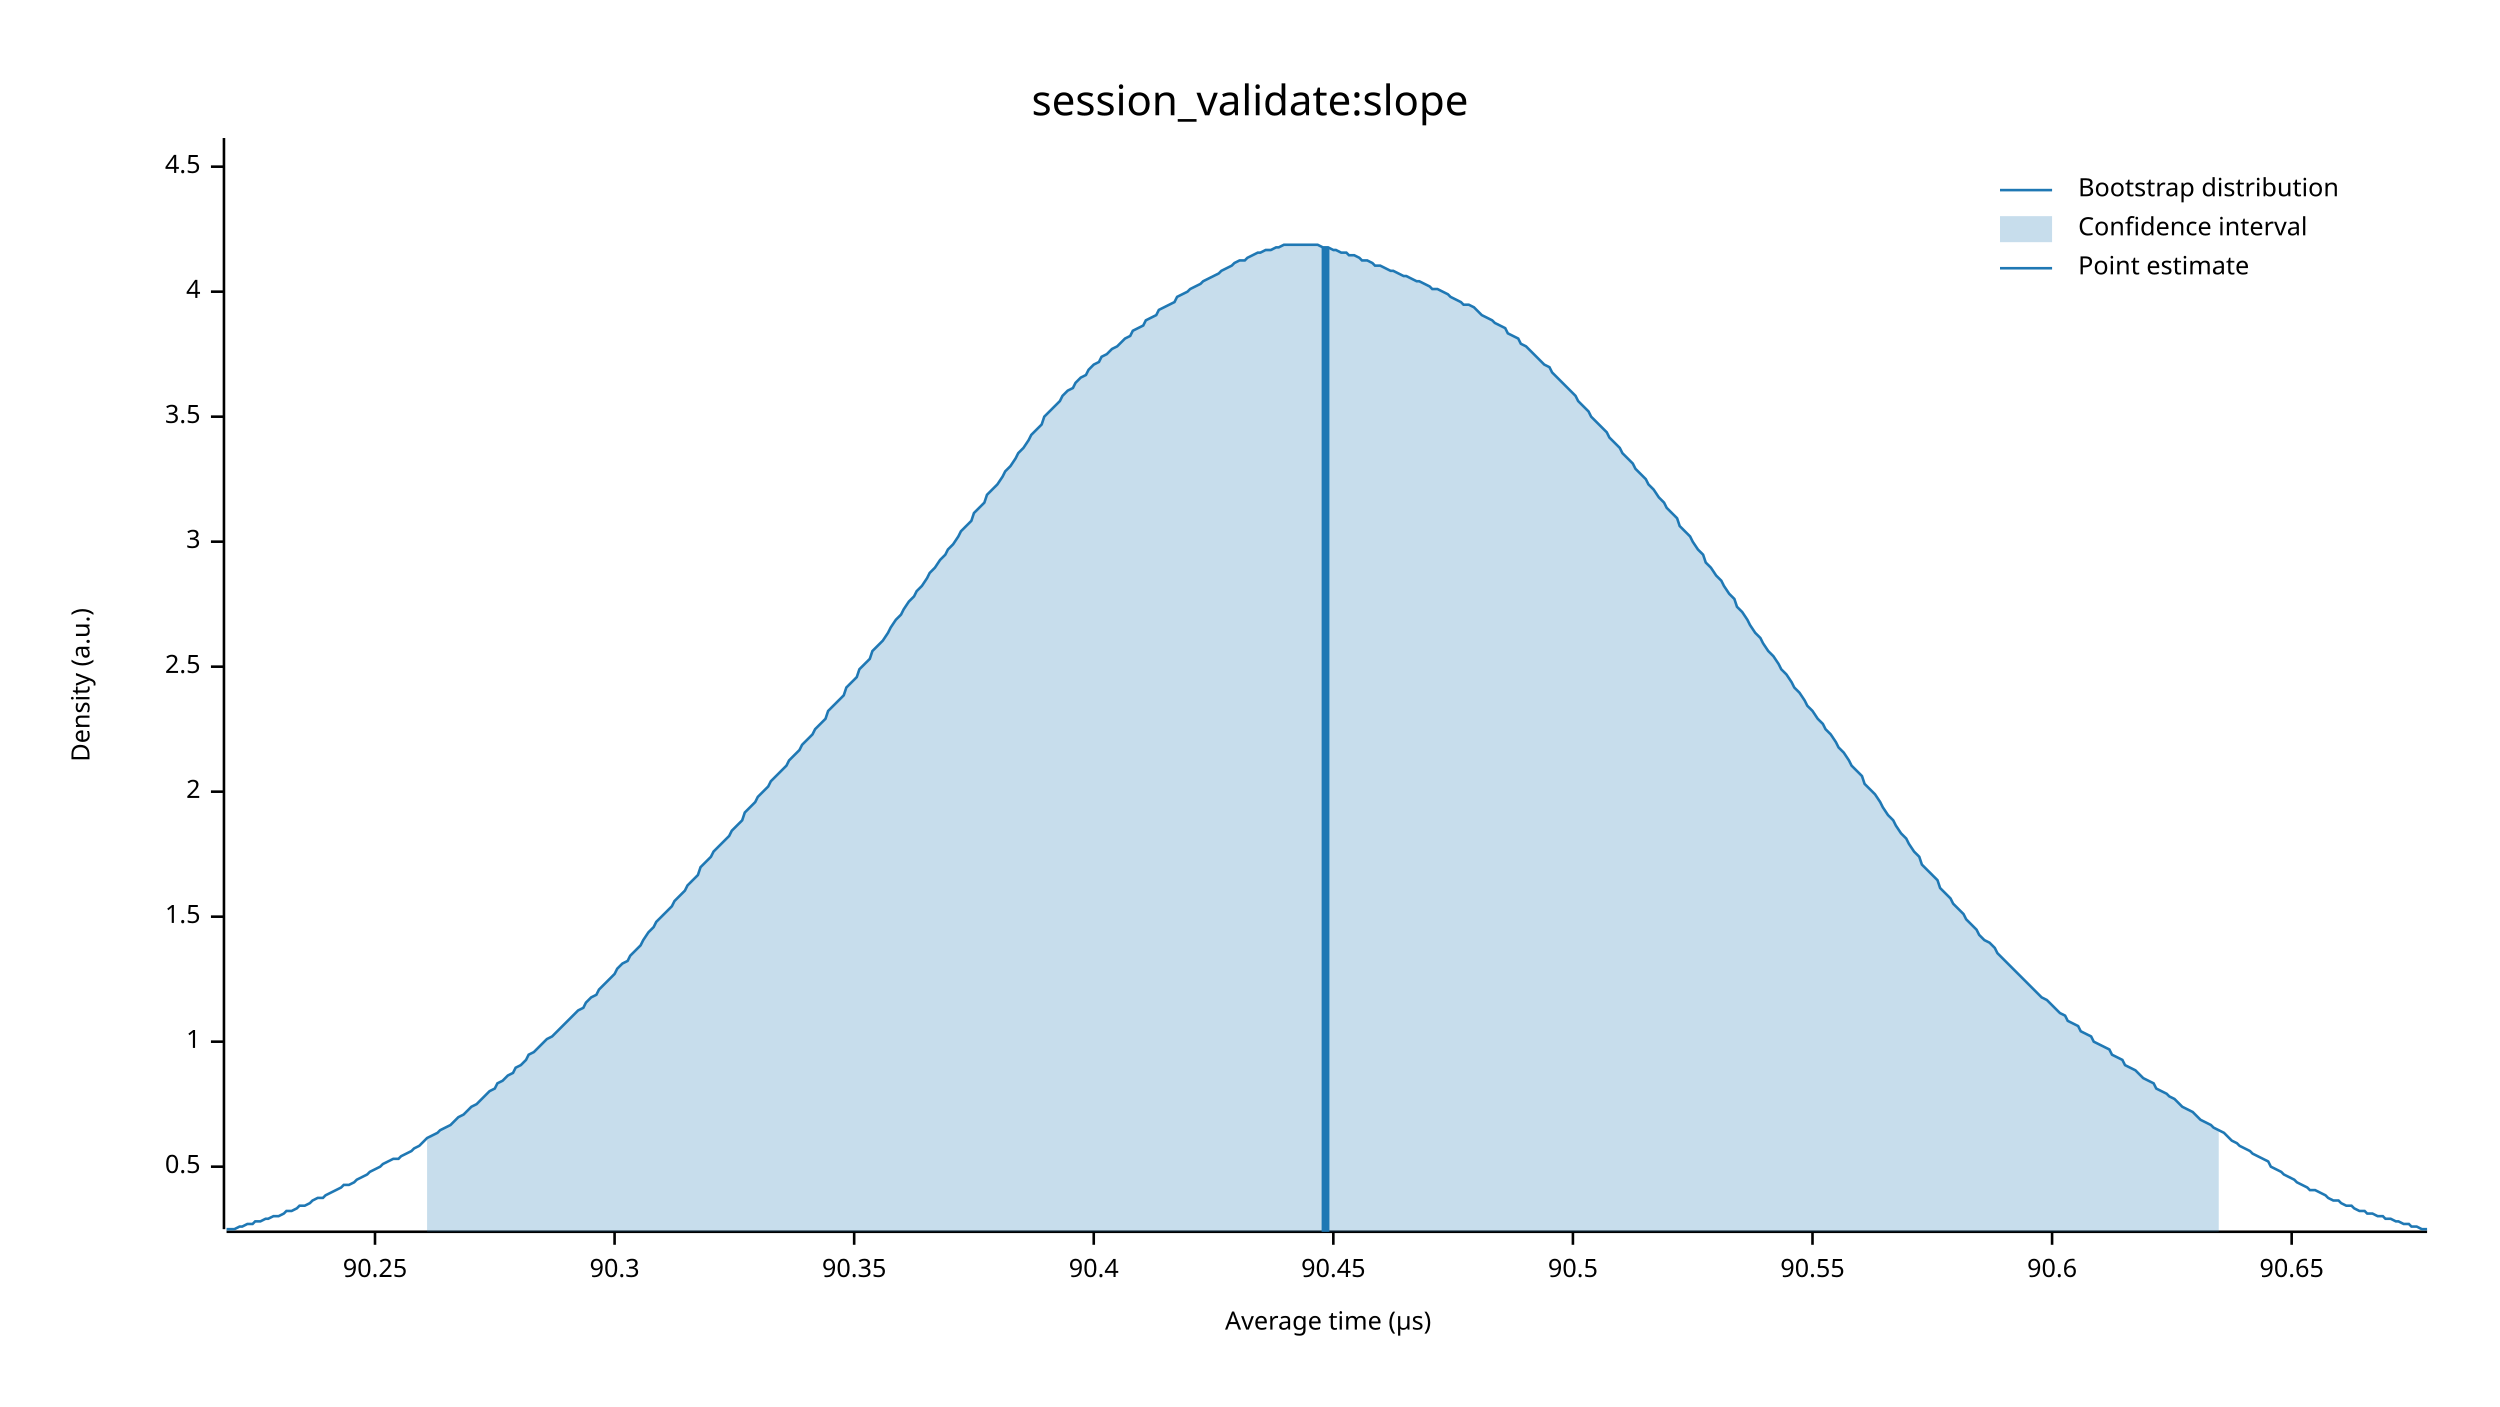
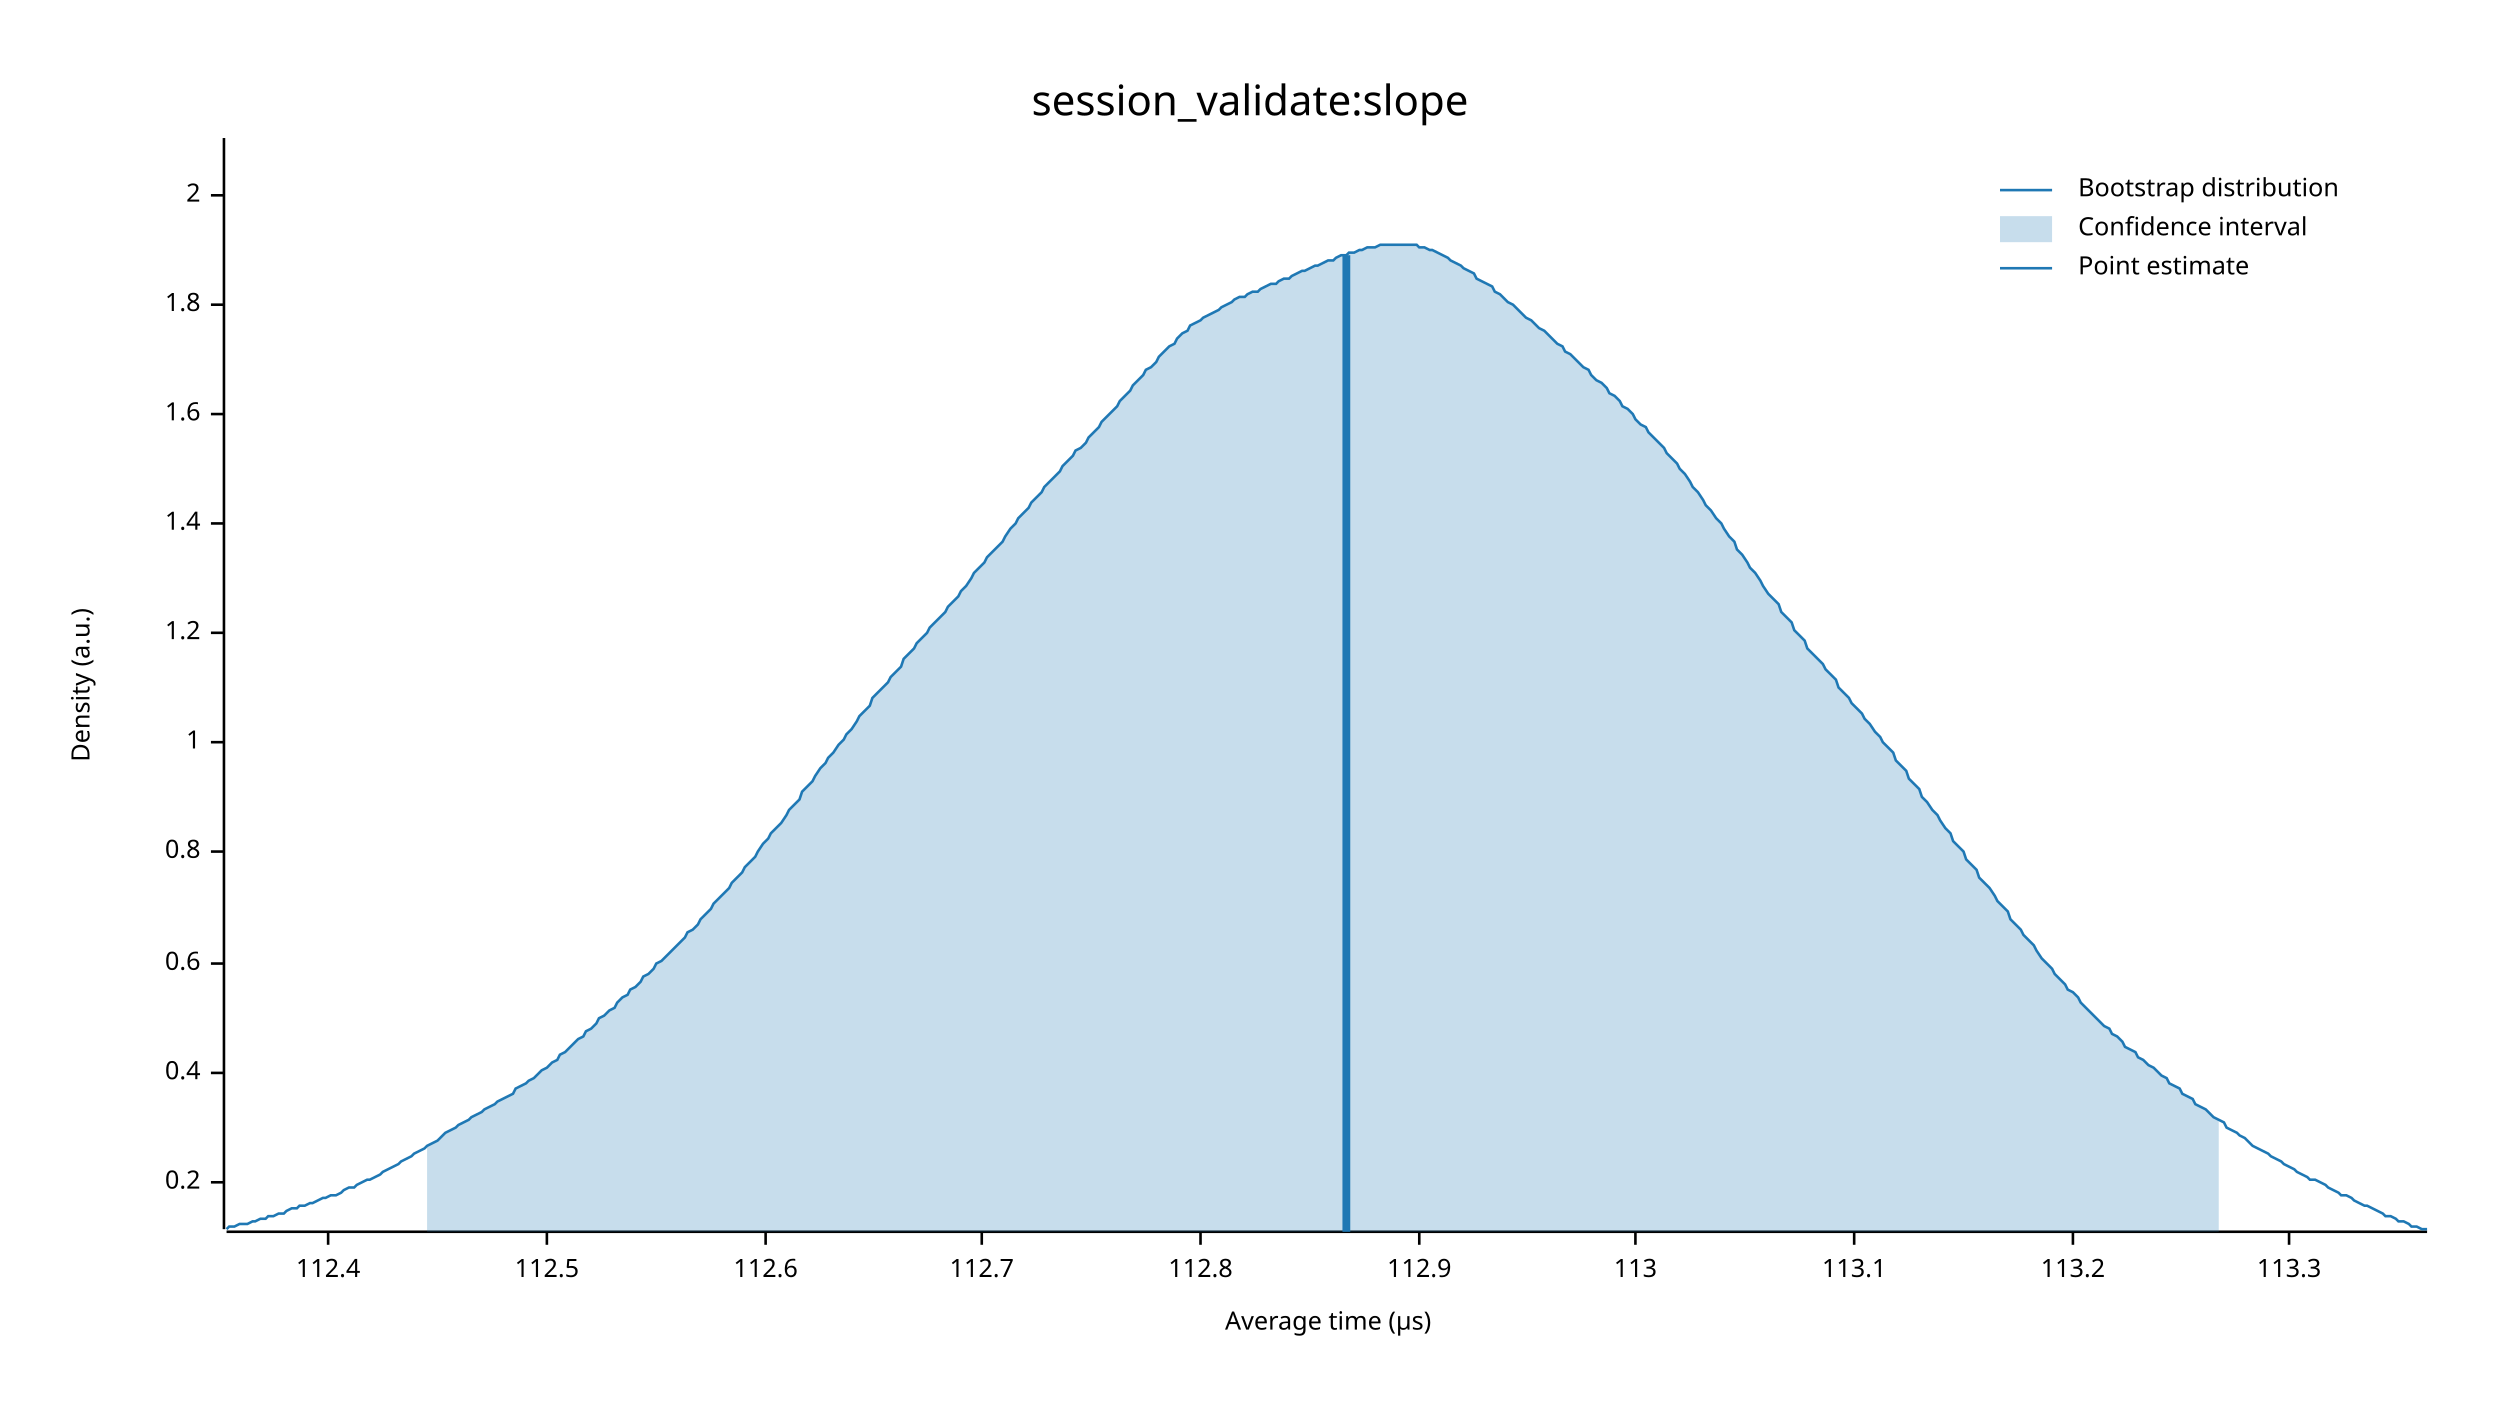
<svg xmlns="http://www.w3.org/2000/svg" width="960" height="540" viewBox="0 0 960 540">
  <text x="480" y="32" dy="0.76em" text-anchor="middle" font-family="sans-serif" font-size="16.129" opacity="1" fill="#000000">
session_validate:slope
</text>
  <text x="27" y="263" dy="0.76em" text-anchor="middle" font-family="sans-serif" font-size="9.677" opacity="1" fill="#000000" transform="rotate(270, 27, 263)">
Density (a.u.)
</text>
  <text x="510" y="513" dy="-0.5ex" text-anchor="middle" font-family="sans-serif" font-size="9.677" opacity="1" fill="#000000">
Average time (µs)
</text>
  <polyline fill="none" opacity="1" stroke="#000000" stroke-width="1" points="86,53 86,472 " />
-   <text x="77" y="448" dy="0.5ex" text-anchor="end" font-family="sans-serif" font-size="9.677" opacity="1" fill="#000000">
- 0.5
+   <text x="77" y="454" dy="0.5ex" text-anchor="end" font-family="sans-serif" font-size="9.677" opacity="1" fill="#000000">
+ 0.2
</text>
-   <polyline fill="none" opacity="1" stroke="#000000" stroke-width="1" points="81,448 86,448 " />
-   <text x="77" y="400" dy="0.5ex" text-anchor="end" font-family="sans-serif" font-size="9.677" opacity="1" fill="#000000">
+   <polyline fill="none" opacity="1" stroke="#000000" stroke-width="1" points="81,454 86,454 " />
+   <text x="77" y="412" dy="0.5ex" text-anchor="end" font-family="sans-serif" font-size="9.677" opacity="1" fill="#000000">
+ 0.4
+ </text>
+   <polyline fill="none" opacity="1" stroke="#000000" stroke-width="1" points="81,412 86,412 " />
+   <text x="77" y="370" dy="0.5ex" text-anchor="end" font-family="sans-serif" font-size="9.677" opacity="1" fill="#000000">
+ 0.6
+ </text>
+   <polyline fill="none" opacity="1" stroke="#000000" stroke-width="1" points="81,370 86,370 " />
+   <text x="77" y="327" dy="0.5ex" text-anchor="end" font-family="sans-serif" font-size="9.677" opacity="1" fill="#000000">
+ 0.8
+ </text>
+   <polyline fill="none" opacity="1" stroke="#000000" stroke-width="1" points="81,327 86,327 " />
+   <text x="77" y="285" dy="0.5ex" text-anchor="end" font-family="sans-serif" font-size="9.677" opacity="1" fill="#000000">
1
</text>
-   <polyline fill="none" opacity="1" stroke="#000000" stroke-width="1" points="81,400 86,400 " />
-   <text x="77" y="352" dy="0.5ex" text-anchor="end" font-family="sans-serif" font-size="9.677" opacity="1" fill="#000000">
- 1.5
+   <polyline fill="none" opacity="1" stroke="#000000" stroke-width="1" points="81,285 86,285 " />
+   <text x="77" y="243" dy="0.5ex" text-anchor="end" font-family="sans-serif" font-size="9.677" opacity="1" fill="#000000">
+ 1.2
</text>
-   <polyline fill="none" opacity="1" stroke="#000000" stroke-width="1" points="81,352 86,352 " />
-   <text x="77" y="304" dy="0.5ex" text-anchor="end" font-family="sans-serif" font-size="9.677" opacity="1" fill="#000000">
+   <polyline fill="none" opacity="1" stroke="#000000" stroke-width="1" points="81,243 86,243 " />
+   <text x="77" y="201" dy="0.5ex" text-anchor="end" font-family="sans-serif" font-size="9.677" opacity="1" fill="#000000">
+ 1.4
+ </text>
+   <polyline fill="none" opacity="1" stroke="#000000" stroke-width="1" points="81,201 86,201 " />
+   <text x="77" y="159" dy="0.5ex" text-anchor="end" font-family="sans-serif" font-size="9.677" opacity="1" fill="#000000">
+ 1.6
+ </text>
+   <polyline fill="none" opacity="1" stroke="#000000" stroke-width="1" points="81,159 86,159 " />
+   <text x="77" y="117" dy="0.5ex" text-anchor="end" font-family="sans-serif" font-size="9.677" opacity="1" fill="#000000">
+ 1.8
+ </text>
+   <polyline fill="none" opacity="1" stroke="#000000" stroke-width="1" points="81,117 86,117 " />
+   <text x="77" y="75" dy="0.5ex" text-anchor="end" font-family="sans-serif" font-size="9.677" opacity="1" fill="#000000">
2
</text>
-   <polyline fill="none" opacity="1" stroke="#000000" stroke-width="1" points="81,304 86,304 " />
-   <text x="77" y="256" dy="0.5ex" text-anchor="end" font-family="sans-serif" font-size="9.677" opacity="1" fill="#000000">
- 2.5
+   <polyline fill="none" opacity="1" stroke="#000000" stroke-width="1" points="81,75 86,75 " />
+   <polyline fill="none" opacity="1" stroke="#000000" stroke-width="1" points="87,473 932,473 " />
+   <text x="126" y="483" dy="0.76em" text-anchor="middle" font-family="sans-serif" font-size="9.677" opacity="1" fill="#000000">
+ 112.4
</text>
-   <polyline fill="none" opacity="1" stroke="#000000" stroke-width="1" points="81,256 86,256 " />
-   <text x="77" y="208" dy="0.5ex" text-anchor="end" font-family="sans-serif" font-size="9.677" opacity="1" fill="#000000">
- 3
+   <polyline fill="none" opacity="1" stroke="#000000" stroke-width="1" points="126,473 126,478 " />
+   <text x="210" y="483" dy="0.76em" text-anchor="middle" font-family="sans-serif" font-size="9.677" opacity="1" fill="#000000">
+ 112.5
</text>
-   <polyline fill="none" opacity="1" stroke="#000000" stroke-width="1" points="81,208 86,208 " />
-   <text x="77" y="160" dy="0.5ex" text-anchor="end" font-family="sans-serif" font-size="9.677" opacity="1" fill="#000000">
- 3.5
+   <polyline fill="none" opacity="1" stroke="#000000" stroke-width="1" points="210,473 210,478 " />
+   <text x="294" y="483" dy="0.76em" text-anchor="middle" font-family="sans-serif" font-size="9.677" opacity="1" fill="#000000">
+ 112.6
</text>
-   <polyline fill="none" opacity="1" stroke="#000000" stroke-width="1" points="81,160 86,160 " />
-   <text x="77" y="112" dy="0.5ex" text-anchor="end" font-family="sans-serif" font-size="9.677" opacity="1" fill="#000000">
- 4
+   <polyline fill="none" opacity="1" stroke="#000000" stroke-width="1" points="294,473 294,478 " />
+   <text x="377" y="483" dy="0.76em" text-anchor="middle" font-family="sans-serif" font-size="9.677" opacity="1" fill="#000000">
+ 112.7
</text>
-   <polyline fill="none" opacity="1" stroke="#000000" stroke-width="1" points="81,112 86,112 " />
-   <text x="77" y="64" dy="0.5ex" text-anchor="end" font-family="sans-serif" font-size="9.677" opacity="1" fill="#000000">
- 4.5
+   <polyline fill="none" opacity="1" stroke="#000000" stroke-width="1" points="377,473 377,478 " />
+   <text x="461" y="483" dy="0.76em" text-anchor="middle" font-family="sans-serif" font-size="9.677" opacity="1" fill="#000000">
+ 112.8
</text>
-   <polyline fill="none" opacity="1" stroke="#000000" stroke-width="1" points="81,64 86,64 " />
-   <polyline fill="none" opacity="1" stroke="#000000" stroke-width="1" points="87,473 932,473 " />
-   <text x="144" y="483" dy="0.76em" text-anchor="middle" font-family="sans-serif" font-size="9.677" opacity="1" fill="#000000">
- 90.25
+   <polyline fill="none" opacity="1" stroke="#000000" stroke-width="1" points="461,473 461,478 " />
+   <text x="545" y="483" dy="0.76em" text-anchor="middle" font-family="sans-serif" font-size="9.677" opacity="1" fill="#000000">
+ 112.9
</text>
-   <polyline fill="none" opacity="1" stroke="#000000" stroke-width="1" points="144,473 144,478 " />
-   <text x="236" y="483" dy="0.76em" text-anchor="middle" font-family="sans-serif" font-size="9.677" opacity="1" fill="#000000">
- 90.3
+   <polyline fill="none" opacity="1" stroke="#000000" stroke-width="1" points="545,473 545,478 " />
+   <text x="628" y="483" dy="0.76em" text-anchor="middle" font-family="sans-serif" font-size="9.677" opacity="1" fill="#000000">
+ 113
</text>
-   <polyline fill="none" opacity="1" stroke="#000000" stroke-width="1" points="236,473 236,478 " />
-   <text x="328" y="483" dy="0.76em" text-anchor="middle" font-family="sans-serif" font-size="9.677" opacity="1" fill="#000000">
- 90.35
+   <polyline fill="none" opacity="1" stroke="#000000" stroke-width="1" points="628,473 628,478 " />
+   <text x="712" y="483" dy="0.76em" text-anchor="middle" font-family="sans-serif" font-size="9.677" opacity="1" fill="#000000">
+ 113.1
</text>
-   <polyline fill="none" opacity="1" stroke="#000000" stroke-width="1" points="328,473 328,478 " />
-   <text x="420" y="483" dy="0.76em" text-anchor="middle" font-family="sans-serif" font-size="9.677" opacity="1" fill="#000000">
- 90.4
+   <polyline fill="none" opacity="1" stroke="#000000" stroke-width="1" points="712,473 712,478 " />
+   <text x="796" y="483" dy="0.76em" text-anchor="middle" font-family="sans-serif" font-size="9.677" opacity="1" fill="#000000">
+ 113.2
</text>
-   <polyline fill="none" opacity="1" stroke="#000000" stroke-width="1" points="420,473 420,478 " />
-   <text x="512" y="483" dy="0.76em" text-anchor="middle" font-family="sans-serif" font-size="9.677" opacity="1" fill="#000000">
- 90.45
+   <polyline fill="none" opacity="1" stroke="#000000" stroke-width="1" points="796,473 796,478 " />
+   <text x="879" y="483" dy="0.76em" text-anchor="middle" font-family="sans-serif" font-size="9.677" opacity="1" fill="#000000">
+ 113.3
</text>
-   <polyline fill="none" opacity="1" stroke="#000000" stroke-width="1" points="512,473 512,478 " />
-   <text x="604" y="483" dy="0.76em" text-anchor="middle" font-family="sans-serif" font-size="9.677" opacity="1" fill="#000000">
- 90.5
- </text>
-   <polyline fill="none" opacity="1" stroke="#000000" stroke-width="1" points="604,473 604,478 " />
-   <text x="696" y="483" dy="0.76em" text-anchor="middle" font-family="sans-serif" font-size="9.677" opacity="1" fill="#000000">
- 90.55
- </text>
-   <polyline fill="none" opacity="1" stroke="#000000" stroke-width="1" points="696,473 696,478 " />
-   <text x="788" y="483" dy="0.76em" text-anchor="middle" font-family="sans-serif" font-size="9.677" opacity="1" fill="#000000">
- 90.6
- </text>
-   <polyline fill="none" opacity="1" stroke="#000000" stroke-width="1" points="788,473 788,478 " />
-   <text x="880" y="483" dy="0.76em" text-anchor="middle" font-family="sans-serif" font-size="9.677" opacity="1" fill="#000000">
- 90.65
- </text>
-   <polyline fill="none" opacity="1" stroke="#000000" stroke-width="1" points="880,473 880,478 " />
-   <polyline fill="none" opacity="1" stroke="#1F78B4" stroke-width="1" points="87,472 88,472 90,472 92,471 93,471 95,470 97,470 98,469 100,469 102,468 103,468 105,467 107,467 109,466 110,465 112,465 114,464 115,463 117,463 119,462 120,461 122,460 124,460 125,459 127,458 129,457 131,456 132,455 134,455 136,454 137,453 139,452 141,451 142,450 144,449 146,448 147,447 149,446 151,445 153,445 154,444 156,443 158,442 159,441 161,440 163,438 164,437 166,436 168,435 169,434 171,433 173,432 175,430 176,429 178,428 180,426 181,425 183,424 185,422 186,421 188,419 190,418 191,416 193,415 195,413 197,412 198,410 200,409 202,407 203,405 205,404 207,402 208,401 210,399 212,398 214,396 215,395 217,393 219,391 220,390 222,388 224,387 225,385 227,383 229,382 230,380 232,378 234,376 236,374 237,372 239,370 241,369 242,367 244,365 246,363 247,361 249,358 251,356 252,354 254,352 256,350 258,348 259,346 261,344 263,342 264,340 266,338 268,336 269,333 271,331 273,329 274,327 276,325 278,323 280,321 281,319 283,317 285,315 286,312 288,310 290,308 291,306 293,304 295,302 296,300 298,298 300,296 302,294 303,292 305,290 307,288 308,286 310,284 312,282 313,280 315,278 317,276 318,273 320,271 322,269 324,267 325,264 327,262 329,260 330,257 332,255 334,253 335,250 337,248 339,246 341,243 342,241 344,238 346,236 347,234 349,231 351,229 352,227 354,225 356,222 357,220 359,218 361,215 363,213 364,211 366,209 368,206 369,204 371,202 373,200 374,197 376,195 378,193 379,190 381,188 383,186 385,183 386,181 388,179 390,176 391,174 393,172 395,169 396,167 398,165 400,163 401,160 403,158 405,156 407,154 408,152 410,150 412,149 413,147 415,145 417,144 418,142 420,140 422,139 423,137 425,136 427,134 429,133 430,132 432,130 434,129 435,127 437,126 439,125 440,123 442,122 444,121 445,119 447,118 449,117 451,116 452,114 454,113 456,112 457,111 459,110 461,109 462,108 464,107 466,106 468,105 469,104 471,103 473,102 474,101 476,100 478,100 479,99 481,98 483,97 484,97 486,96 488,96 490,95 491,95 493,94 495,94 496,94 498,94 500,94 501,94 503,94 505,94 506,94 508,95 510,95 512,96 513,96 515,97 517,97 518,98 520,98 522,99 523,100 525,100 527,101 528,102 530,102 532,103 534,104 535,104 537,105 539,106 540,106 542,107 544,108 545,108 547,109 549,110 550,111 552,111 554,112 556,113 557,114 559,115 561,116 562,117 564,117 566,118 567,119 569,121 571,122 573,123 574,124 576,125 578,126 579,128 581,129 583,130 584,132 586,133 588,135 589,136 591,138 593,140 595,141 596,143 598,145 600,147 601,148 603,150 605,152 606,154 608,156 610,158 611,160 613,162 615,164 617,166 618,168 620,170 622,172 623,174 625,176 627,178 628,180 630,182 632,184 633,186 635,188 637,191 639,193 640,195 642,197 644,199 645,202 647,204 649,206 650,208 652,211 654,213 655,216 657,218 659,221 661,223 662,225 664,228 666,230 667,233 669,235 671,238 672,240 674,243 676,245 677,247 679,250 681,252 683,255 684,257 686,259 688,262 689,264 691,266 693,269 694,271 696,273 698,276 700,278 701,280 703,282 705,285 706,287 708,289 710,292 711,294 713,296 715,298 716,301 718,303 720,305 722,308 723,310 725,313 727,315 728,317 730,320 732,322 733,324 735,327 737,329 738,332 740,334 742,336 744,338 745,341 747,343 749,345 750,347 752,349 754,351 755,353 757,355 759,357 760,359 762,361 764,362 766,364 767,366 769,368 771,370 772,371 774,373 776,375 777,376 779,378 781,380 782,381 784,383 786,384 788,386 789,387 791,389 793,390 794,392 796,393 798,394 799,396 801,397 803,398 804,400 806,401 808,402 810,403 811,405 813,406 815,407 816,409 818,410 820,411 821,412 823,414 825,415 827,416 828,418 830,419 832,420 833,421 835,422 837,424 838,425 840,426 842,427 843,428 845,430 847,431 849,432 850,433 852,434 854,435 855,436 857,438 859,439 860,440 862,441 864,442 865,443 867,444 869,445 871,446 872,448 874,449 876,450 877,451 879,452 881,453 882,454 884,455 886,456 887,457 889,457 891,458 893,459 894,460 896,461 898,461 899,462 901,463 903,463 904,464 906,465 908,465 909,466 911,466 913,467 915,467 916,468 918,468 920,469 921,469 923,470 925,470 926,471 928,471 930,472 932,472 " />
-   <polygon opacity="0.25" fill="#1F78B4" points="164,437 166,436 168,435 169,434 171,433 173,432 175,430 176,429 178,428 180,426 181,425 183,424 185,422 186,421 188,419 190,418 191,416 193,415 195,413 197,412 198,410 200,409 202,407 203,405 205,404 207,402 208,401 210,399 212,398 214,396 215,395 217,393 219,391 220,390 222,388 224,387 225,385 227,383 229,382 230,380 232,378 234,376 236,374 237,372 239,370 241,369 242,367 244,365 246,363 247,361 249,358 251,356 252,354 254,352 256,350 258,348 259,346 261,344 263,342 264,340 266,338 268,336 269,333 271,331 273,329 274,327 276,325 278,323 280,321 281,319 283,317 285,315 286,312 288,310 290,308 291,306 293,304 295,302 296,300 298,298 300,296 302,294 303,292 305,290 307,288 308,286 310,284 312,282 313,280 315,278 317,276 318,273 320,271 322,269 324,267 325,264 327,262 329,260 330,257 332,255 334,253 335,250 337,248 339,246 341,243 342,241 344,238 346,236 347,234 349,231 351,229 352,227 354,225 356,222 357,220 359,218 361,215 363,213 364,211 366,209 368,206 369,204 371,202 373,200 374,197 376,195 378,193 379,190 381,188 383,186 385,183 386,181 388,179 390,176 391,174 393,172 395,169 396,167 398,165 400,163 401,160 403,158 405,156 407,154 408,152 410,150 412,149 413,147 415,145 417,144 418,142 420,140 422,139 423,137 425,136 427,134 429,133 430,132 432,130 434,129 435,127 437,126 439,125 440,123 442,122 444,121 445,119 447,118 449,117 451,116 452,114 454,113 456,112 457,111 459,110 461,109 462,108 464,107 466,106 468,105 469,104 471,103 473,102 474,101 476,100 478,100 479,99 481,98 483,97 484,97 486,96 488,96 490,95 491,95 493,94 495,94 496,94 498,94 500,94 501,94 503,94 505,94 506,94 508,95 510,95 512,96 513,96 515,97 517,97 518,98 520,98 522,99 523,100 525,100 527,101 528,102 530,102 532,103 534,104 535,104 537,105 539,106 540,106 542,107 544,108 545,108 547,109 549,110 550,111 552,111 554,112 556,113 557,114 559,115 561,116 562,117 564,117 566,118 567,119 569,121 571,122 573,123 574,124 576,125 578,126 579,128 581,129 583,130 584,132 586,133 588,135 589,136 591,138 593,140 595,141 596,143 598,145 600,147 601,148 603,150 605,152 606,154 608,156 610,158 611,160 613,162 615,164 617,166 618,168 620,170 622,172 623,174 625,176 627,178 628,180 630,182 632,184 633,186 635,188 637,191 639,193 640,195 642,197 644,199 645,202 647,204 649,206 650,208 652,211 654,213 655,216 657,218 659,221 661,223 662,225 664,228 666,230 667,233 669,235 671,238 672,240 674,243 676,245 677,247 679,250 681,252 683,255 684,257 686,259 688,262 689,264 691,266 693,269 694,271 696,273 698,276 700,278 701,280 703,282 705,285 706,287 708,289 710,292 711,294 713,296 715,298 716,301 718,303 720,305 722,308 723,310 725,313 727,315 728,317 730,320 732,322 733,324 735,327 737,329 738,332 740,334 742,336 744,338 745,341 747,343 749,345 750,347 752,349 754,351 755,353 757,355 759,357 760,359 762,361 764,362 766,364 767,366 769,368 771,370 772,371 774,373 776,375 777,376 779,378 781,380 782,381 784,383 786,384 788,386 789,387 791,389 793,390 794,392 796,393 798,394 799,396 801,397 803,398 804,400 806,401 808,402 810,403 811,405 813,406 815,407 816,409 818,410 820,411 821,412 823,414 825,415 827,416 828,418 830,419 832,420 833,421 835,422 837,424 838,425 840,426 842,427 843,428 845,430 847,431 849,432 850,433 852,434 852,473 164,473 " />
-   <polyline fill="none" opacity="1" stroke="#1F78B4" stroke-width="3" points="509,473 509,95 " />
+   <polyline fill="none" opacity="1" stroke="#000000" stroke-width="1" points="879,473 879,478 " />
+   <polyline fill="none" opacity="1" stroke="#1F78B4" stroke-width="1" points="87,472 88,471 90,471 92,470 93,470 95,470 97,469 98,469 100,468 102,468 103,467 105,467 107,466 109,466 110,465 112,464 114,464 115,463 117,463 119,462 120,462 122,461 124,460 125,460 127,459 129,459 131,458 132,457 134,456 136,456 137,455 139,454 141,453 142,453 144,452 146,451 147,450 149,449 151,448 153,447 154,446 156,445 158,444 159,443 161,442 163,441 164,440 166,439 168,438 169,437 171,435 173,434 175,433 176,432 178,431 180,430 181,429 183,428 185,427 186,426 188,425 190,424 191,423 193,422 195,421 197,420 198,418 200,417 202,416 203,415 205,414 207,412 208,411 210,410 212,408 214,407 215,405 217,404 219,402 220,401 222,399 224,398 225,396 227,395 229,393 230,391 232,390 234,388 236,387 237,385 239,383 241,382 242,380 244,379 246,377 247,375 249,374 251,372 252,370 254,369 256,367 258,365 259,364 261,362 263,360 264,358 266,357 268,355 269,353 271,351 273,349 274,347 276,345 278,343 280,341 281,339 283,337 285,335 286,333 288,331 290,329 291,327 293,324 295,322 296,320 298,318 300,316 302,313 303,311 305,309 307,307 308,304 310,302 312,300 313,298 315,295 317,293 318,291 320,289 322,286 324,284 325,282 327,280 329,277 330,275 332,273 334,271 335,268 337,266 339,264 341,262 342,260 344,258 346,256 347,253 349,251 351,249 352,247 354,245 356,243 357,241 359,239 361,237 363,235 364,233 366,231 368,229 369,227 371,225 373,222 374,220 376,218 378,216 379,214 381,212 383,210 385,208 386,206 388,203 390,201 391,199 393,197 395,195 396,193 398,191 400,189 401,187 403,185 405,183 407,181 408,179 410,177 412,175 413,173 415,172 417,170 418,168 420,166 422,164 423,162 425,160 427,158 429,156 430,154 432,152 434,150 435,148 437,146 439,144 440,142 442,141 444,139 445,137 447,135 449,133 451,132 452,130 454,128 456,127 457,125 459,124 461,123 462,122 464,121 466,120 468,119 469,118 471,117 473,116 474,115 476,114 478,114 479,113 481,112 483,112 484,111 486,110 488,109 490,109 491,108 493,107 495,107 496,106 498,105 500,104 501,104 503,103 505,102 506,102 508,101 510,100 512,100 513,99 515,98 517,98 518,97 520,97 522,96 523,96 525,95 527,95 528,95 530,94 532,94 534,94 535,94 537,94 539,94 540,94 542,94 544,94 545,95 547,95 549,96 550,96 552,97 554,98 556,99 557,100 559,101 561,102 562,103 564,104 566,105 567,107 569,108 571,109 573,110 574,112 576,113 578,115 579,116 581,117 583,119 584,120 586,122 588,123 589,124 591,126 593,127 595,129 596,130 598,132 600,133 601,135 603,136 605,138 606,139 608,141 610,142 611,144 613,146 615,147 617,149 618,151 620,152 622,154 623,156 625,157 627,159 628,161 630,163 632,164 633,166 635,168 637,170 639,172 640,174 642,176 644,178 645,180 647,182 649,185 650,187 652,189 654,192 655,194 657,196 659,199 661,201 662,203 664,206 666,208 667,211 669,213 671,216 672,218 674,220 676,223 677,225 679,228 681,230 683,232 684,235 686,237 688,239 689,242 691,244 693,246 694,249 696,251 698,253 700,255 701,257 703,259 705,261 706,264 708,266 710,268 711,270 713,272 715,274 716,276 718,278 720,281 722,283 723,285 725,287 727,289 728,292 730,294 732,296 733,299 735,301 737,303 738,306 740,308 742,311 744,313 745,315 747,318 749,320 750,323 752,325 754,327 755,330 757,332 759,334 760,337 762,339 764,341 766,344 767,346 769,348 771,350 772,353 774,355 776,357 777,359 779,361 781,363 782,365 784,368 786,370 788,372 789,374 791,376 793,378 794,380 796,381 798,383 799,385 801,387 803,389 804,390 806,392 808,394 810,395 811,397 813,398 815,400 816,402 818,403 820,404 821,406 823,407 825,409 827,410 828,411 830,413 832,414 833,416 835,417 837,418 838,420 840,421 842,422 843,424 845,425 847,426 849,428 850,429 852,430 854,431 855,433 857,434 859,435 860,436 862,437 864,439 865,440 867,441 869,442 871,443 872,444 874,445 876,446 877,447 879,448 881,449 882,450 884,451 886,452 887,453 889,453 891,454 893,455 894,456 896,457 898,458 899,459 901,459 903,460 904,461 906,462 908,463 909,463 911,464 913,465 915,466 916,467 918,467 920,468 921,469 923,469 925,470 926,471 928,471 930,472 932,472 " />
+   <polygon opacity="0.25" fill="#1F78B4" points="164,440 166,439 168,438 169,437 171,435 173,434 175,433 176,432 178,431 180,430 181,429 183,428 185,427 186,426 188,425 190,424 191,423 193,422 195,421 197,420 198,418 200,417 202,416 203,415 205,414 207,412 208,411 210,410 212,408 214,407 215,405 217,404 219,402 220,401 222,399 224,398 225,396 227,395 229,393 230,391 232,390 234,388 236,387 237,385 239,383 241,382 242,380 244,379 246,377 247,375 249,374 251,372 252,370 254,369 256,367 258,365 259,364 261,362 263,360 264,358 266,357 268,355 269,353 271,351 273,349 274,347 276,345 278,343 280,341 281,339 283,337 285,335 286,333 288,331 290,329 291,327 293,324 295,322 296,320 298,318 300,316 302,313 303,311 305,309 307,307 308,304 310,302 312,300 313,298 315,295 317,293 318,291 320,289 322,286 324,284 325,282 327,280 329,277 330,275 332,273 334,271 335,268 337,266 339,264 341,262 342,260 344,258 346,256 347,253 349,251 351,249 352,247 354,245 356,243 357,241 359,239 361,237 363,235 364,233 366,231 368,229 369,227 371,225 373,222 374,220 376,218 378,216 379,214 381,212 383,210 385,208 386,206 388,203 390,201 391,199 393,197 395,195 396,193 398,191 400,189 401,187 403,185 405,183 407,181 408,179 410,177 412,175 413,173 415,172 417,170 418,168 420,166 422,164 423,162 425,160 427,158 429,156 430,154 432,152 434,150 435,148 437,146 439,144 440,142 442,141 444,139 445,137 447,135 449,133 451,132 452,130 454,128 456,127 457,125 459,124 461,123 462,122 464,121 466,120 468,119 469,118 471,117 473,116 474,115 476,114 478,114 479,113 481,112 483,112 484,111 486,110 488,109 490,109 491,108 493,107 495,107 496,106 498,105 500,104 501,104 503,103 505,102 506,102 508,101 510,100 512,100 513,99 515,98 517,98 518,97 520,97 522,96 523,96 525,95 527,95 528,95 530,94 532,94 534,94 535,94 537,94 539,94 540,94 542,94 544,94 545,95 547,95 549,96 550,96 552,97 554,98 556,99 557,100 559,101 561,102 562,103 564,104 566,105 567,107 569,108 571,109 573,110 574,112 576,113 578,115 579,116 581,117 583,119 584,120 586,122 588,123 589,124 591,126 593,127 595,129 596,130 598,132 600,133 601,135 603,136 605,138 606,139 608,141 610,142 611,144 613,146 615,147 617,149 618,151 620,152 622,154 623,156 625,157 627,159 628,161 630,163 632,164 633,166 635,168 637,170 639,172 640,174 642,176 644,178 645,180 647,182 649,185 650,187 652,189 654,192 655,194 657,196 659,199 661,201 662,203 664,206 666,208 667,211 669,213 671,216 672,218 674,220 676,223 677,225 679,228 681,230 683,232 684,235 686,237 688,239 689,242 691,244 693,246 694,249 696,251 698,253 700,255 701,257 703,259 705,261 706,264 708,266 710,268 711,270 713,272 715,274 716,276 718,278 720,281 722,283 723,285 725,287 727,289 728,292 730,294 732,296 733,299 735,301 737,303 738,306 740,308 742,311 744,313 745,315 747,318 749,320 750,323 752,325 754,327 755,330 757,332 759,334 760,337 762,339 764,341 766,344 767,346 769,348 771,350 772,353 774,355 776,357 777,359 779,361 781,363 782,365 784,368 786,370 788,372 789,374 791,376 793,378 794,380 796,381 798,383 799,385 801,387 803,389 804,390 806,392 808,394 810,395 811,397 813,398 815,400 816,402 818,403 820,404 821,406 823,407 825,409 827,410 828,411 830,413 832,414 833,416 835,417 837,418 838,420 840,421 842,422 843,424 845,425 847,426 849,428 850,429 852,430 852,473 164,473 " />
+   <polyline fill="none" opacity="1" stroke="#1F78B4" stroke-width="3" points="517,473 517,98 " />
  <text x="798" y="68" dy="0.76em" text-anchor="start" font-family="sans-serif" font-size="9.677" opacity="1" fill="#000000">
Bootstrap distribution
</text>
  <text x="798" y="83" dy="0.76em" text-anchor="start" font-family="sans-serif" font-size="9.677" opacity="1" fill="#000000">
Confidence interval
</text>
  <text x="798" y="98" dy="0.76em" text-anchor="start" font-family="sans-serif" font-size="9.677" opacity="1" fill="#000000">
Point estimate
</text>
  <polyline fill="none" opacity="1" stroke="#1F78B4" stroke-width="1" points="768,73 788,73 " />
  <rect x="768" y="83" width="20" height="10" opacity="0.25" fill="#1F78B4" stroke="none" />
  <polyline fill="none" opacity="1" stroke="#1F78B4" stroke-width="1" points="768,103 788,103 " />
</svg>
